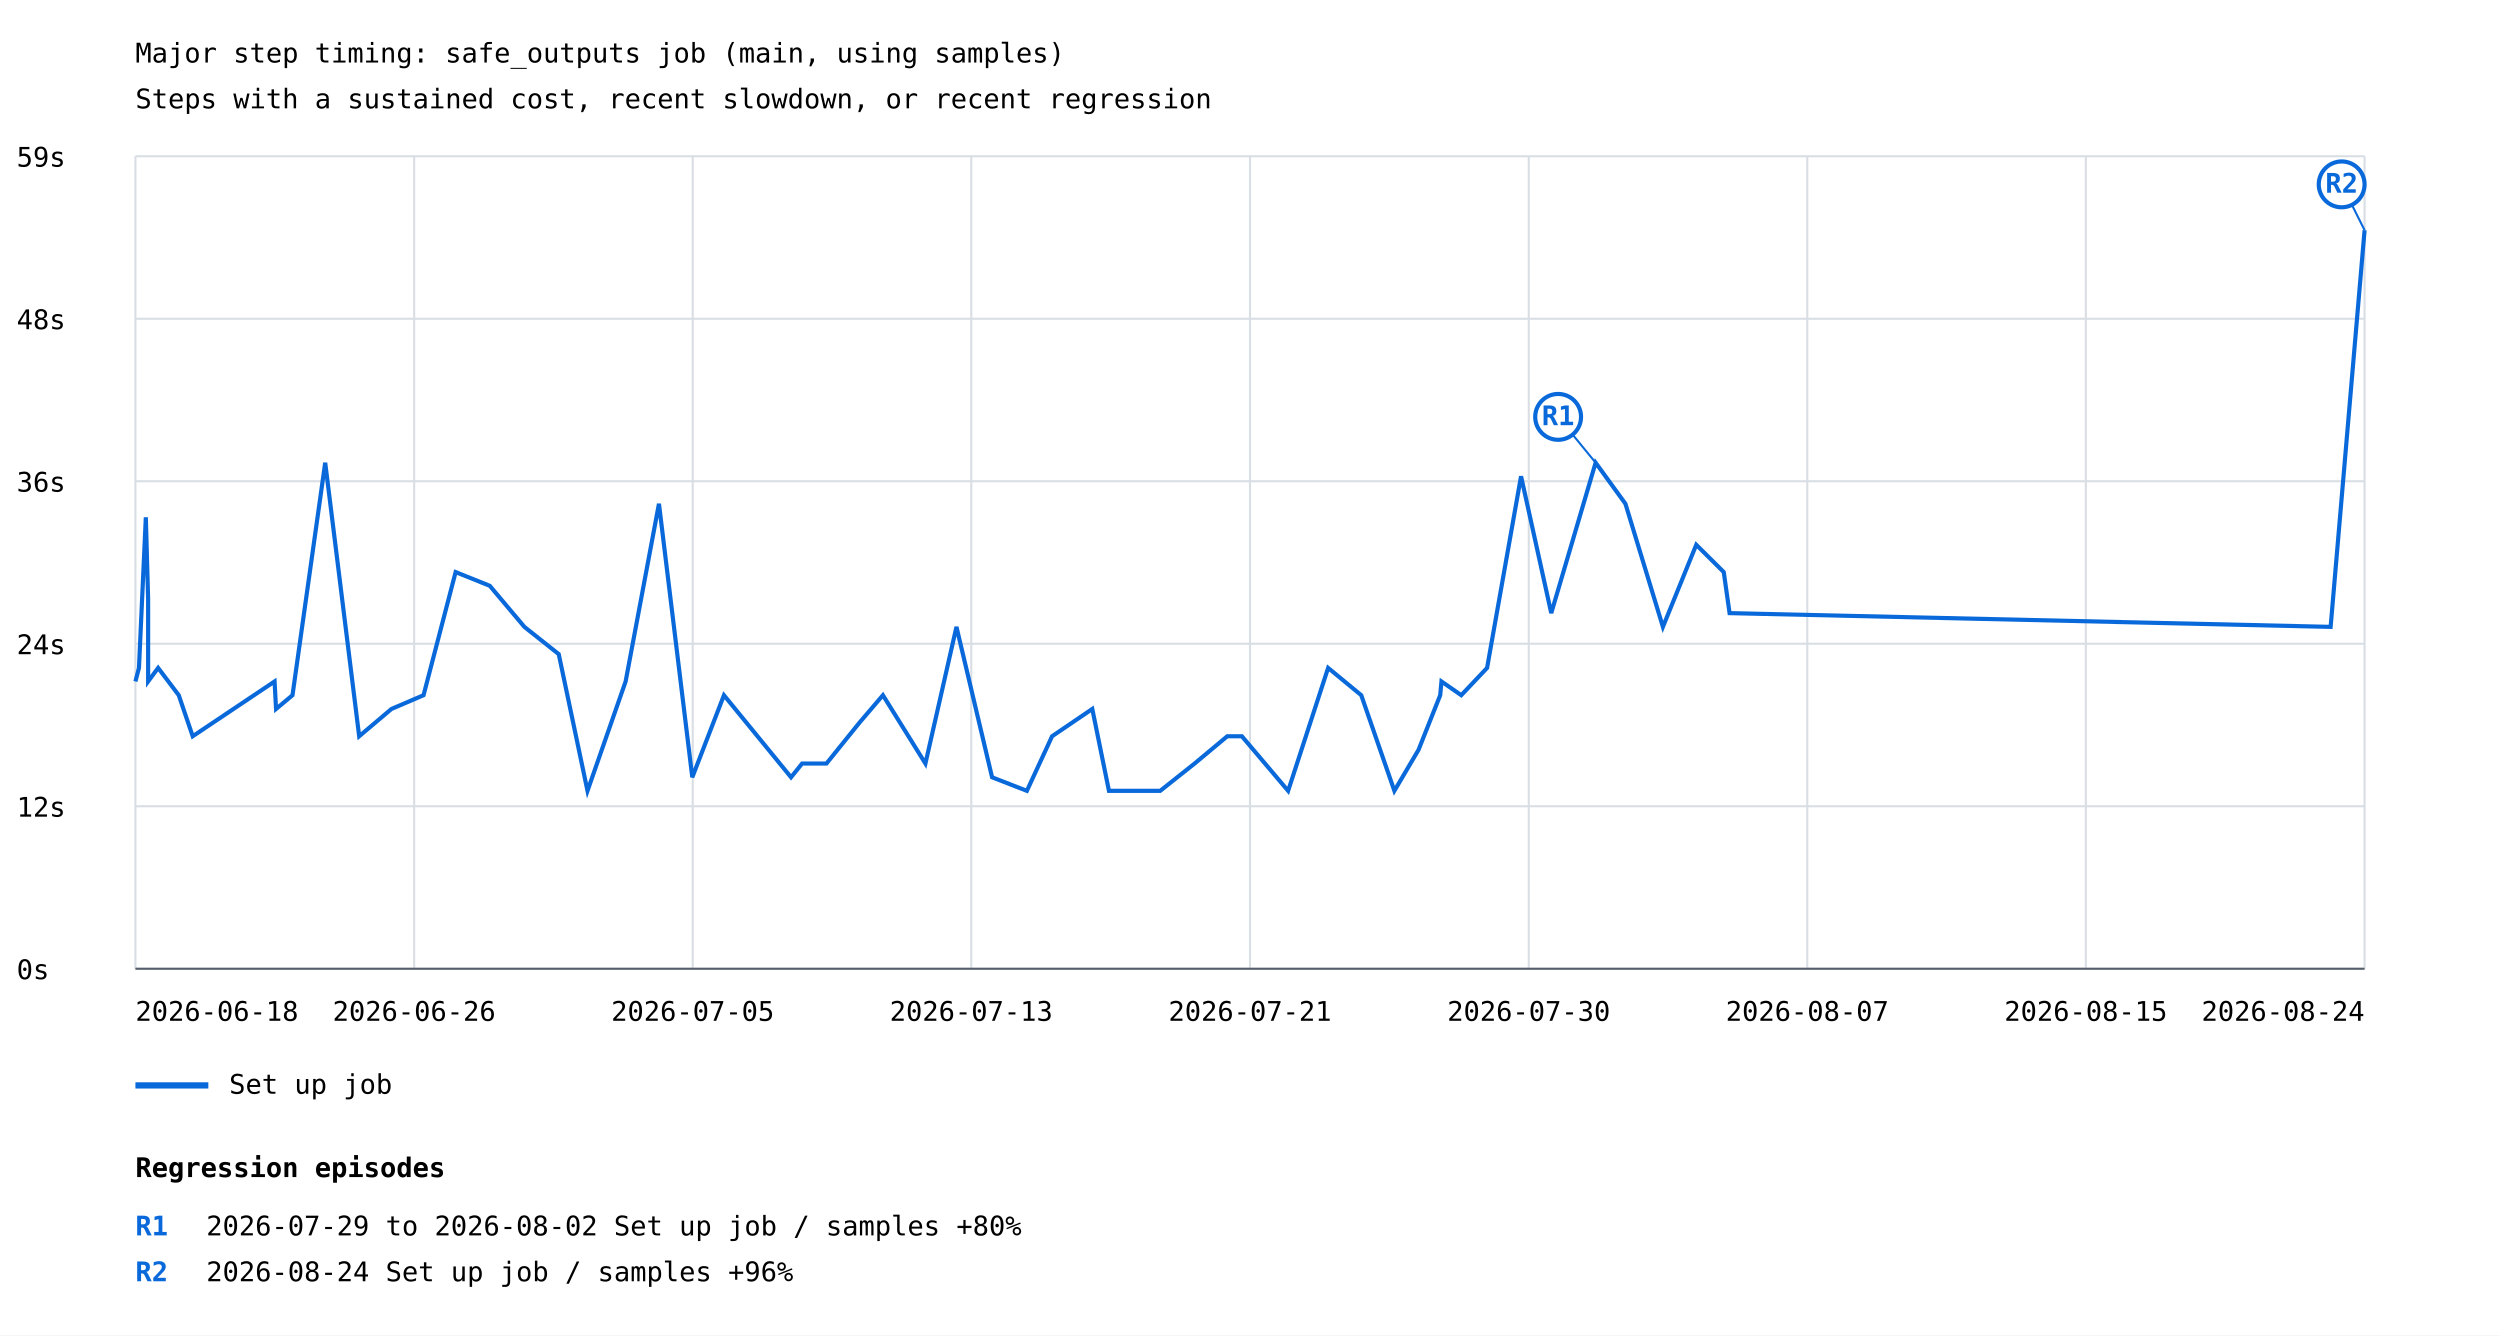
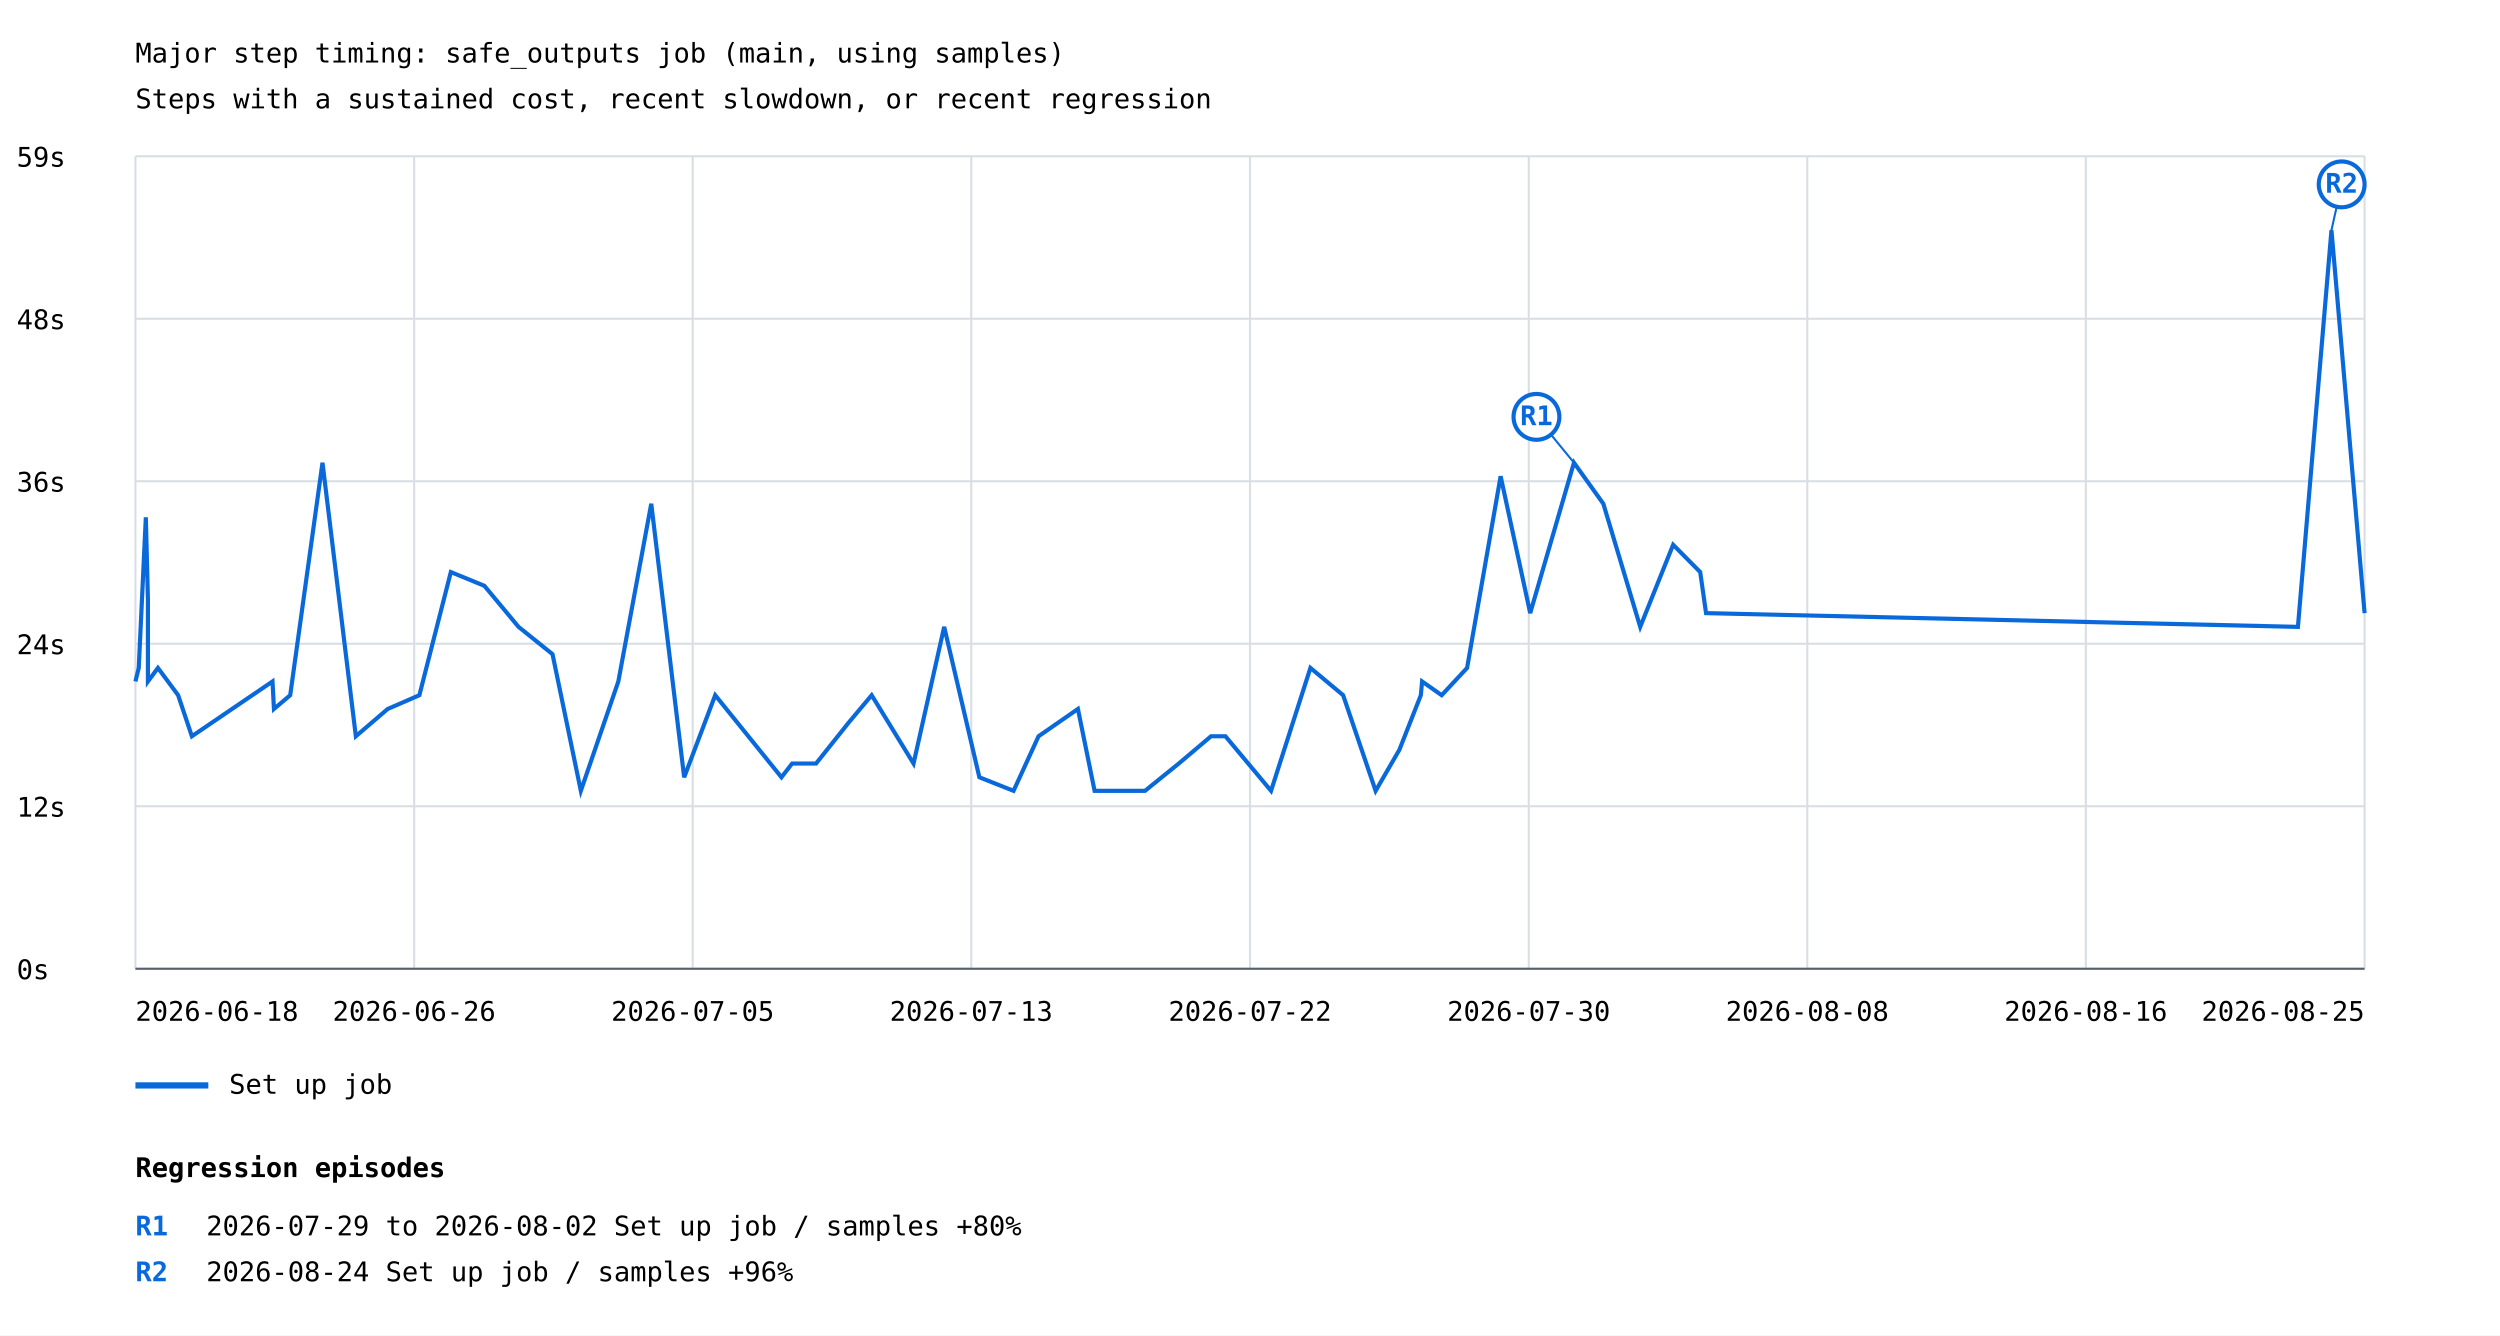
<svg xmlns="http://www.w3.org/2000/svg" width="1200" height="641" viewBox="0 0 1200 641">
  <rect width="100%" height="100%" fill="white" />
  <style>text{font-family:ui-monospace,monospace;font-size:13px}.axis{stroke:#57606a;stroke-width:1}.grid{stroke:#d8dee4;stroke-width:1}</style>
  <text x="65" y="30" font-size="20">Major step timing: safe_outputs job (main, using samples)</text>
  <text x="65" y="52">Steps with a sustained cost, recent slowdown, or recent regression</text>
  <line class="grid" x1="65" y1="465.0" x2="1135" y2="465.0" />
  <text x="8" y="470.0">0s</text>
  <line class="grid" x1="65" y1="387.0" x2="1135" y2="387.0" />
  <text x="8" y="392.0">12s</text>
  <line class="grid" x1="65" y1="309.0" x2="1135" y2="309.0" />
  <text x="8" y="314.0">24s</text>
  <line class="grid" x1="65" y1="231.0" x2="1135" y2="231.0" />
  <text x="8" y="236.0">36s</text>
  <line class="grid" x1="65" y1="153.0" x2="1135" y2="153.0" />
  <text x="8" y="158.0">48s</text>
  <line class="grid" x1="65" y1="75.0" x2="1135" y2="75.0" />
  <text x="8" y="80.0">59s</text>
  <line class="grid" x1="65.0" y1="75" x2="65.0" y2="465" />
  <line class="grid" x1="198.8" y1="75" x2="198.8" y2="465" />
  <line class="grid" x1="332.5" y1="75" x2="332.5" y2="465" />
  <line class="grid" x1="466.2" y1="75" x2="466.2" y2="465" />
  <line class="grid" x1="600.0" y1="75" x2="600.0" y2="465" />
  <line class="grid" x1="733.8" y1="75" x2="733.8" y2="465" />
  <line class="grid" x1="867.5" y1="75" x2="867.5" y2="465" />
  <line class="grid" x1="1001.2" y1="75" x2="1001.2" y2="465" />
  <line class="grid" x1="1135.0" y1="75" x2="1135.0" y2="465" />
-   <polyline points="65.0,327.1 66.7,320.6 70.0,248.3 71.1,287.7 71.1,327.1 75.9,320.6 85.8,333.7 92.5,353.4 131.8,327.1 132.5,340.3 140.4,333.7 156.1,222.1 172.4,353.4 187.9,340.3 203.3,333.7 218.7,274.6 235.1,281.2 251.7,300.9 268.2,314.0 282.0,379.6 300.3,327.1 316.3,241.8 332.3,373.1 347.5,333.7 379.7,373.1 385.0,366.5 396.7,366.5 412.6,346.8 423.8,333.7 444.2,366.5 459.1,300.9 476.2,373.1 492.9,379.6 505.0,353.4 524.3,340.3 532.3,379.6 556.9,379.6 573.4,366.5 589.1,353.4 596.1,353.4 618.3,379.6 637.5,320.6 653.4,333.7 669.3,379.6 680.9,359.9 691.3,333.7 691.9,327.1 701.4,333.7 713.8,320.6 730.1,228.6 744.6,294.3 765.9,222.1 780.2,241.8 798.2,300.9 814.2,261.5 827.4,274.6 830.2,294.3 1118.7,300.9 1135.0,110.5" fill="none" stroke="#0969da" stroke-width="2" />
-   <line x1="765.9" y1="222.1" x2="747.9" y2="200.1" stroke="#0969da" stroke-width="1" />
-   <circle cx="747.9" cy="200.1" r="11" fill="white" stroke="#0969da" stroke-width="2" />
-   <text x="747.9" y="204.1" fill="#0969da" font-size="10" font-weight="bold" text-anchor="middle">R1</text>
-   <line x1="1135.0" y1="110.5" x2="1124.0" y2="88.5" stroke="#0969da" stroke-width="1" />
+   <polyline points="65.0,327.1 66.6,320.6 70.0,248.3 71.0,287.7 71.0,327.1 75.8,320.6 85.5,333.7 92.1,353.4 130.8,327.1 131.5,340.3 139.3,333.7 154.8,222.1 170.8,353.4 186.1,340.3 201.3,333.7 216.4,274.6 232.5,281.2 248.9,300.9 265.2,314.0 278.8,379.6 296.8,327.1 312.6,241.8 328.4,373.1 343.3,333.7 375.1,373.1 380.2,366.5 391.7,366.5 407.4,346.8 418.4,333.7 438.5,366.5 453.2,300.9 470.1,373.1 486.5,379.6 498.5,353.4 517.4,340.3 525.4,379.6 549.6,379.6 565.8,366.5 581.3,353.4 588.2,353.4 610.1,379.6 629.0,320.6 644.7,333.7 660.3,379.6 671.7,359.9 682.0,333.7 682.6,327.1 692.0,333.7 704.2,320.6 720.3,228.6 734.5,294.3 755.5,222.1 769.6,241.8 787.3,300.9 803.1,261.5 816.1,274.6 818.9,294.3 1103.0,300.9 1119.1,110.5 1135.0,294.3" fill="none" stroke="#0969da" stroke-width="2" />
+   <line x1="755.5" y1="222.1" x2="737.5" y2="200.1" stroke="#0969da" stroke-width="1" />
+   <circle cx="737.5" cy="200.1" r="11" fill="white" stroke="#0969da" stroke-width="2" />
+   <text x="737.5" y="204.1" fill="#0969da" font-size="10" font-weight="bold" text-anchor="middle">R1</text>
+   <line x1="1119.1" y1="110.5" x2="1124.0" y2="88.5" stroke="#0969da" stroke-width="1" />
  <circle cx="1124.0" cy="88.5" r="11" fill="white" stroke="#0969da" stroke-width="2" />
  <text x="1124.0" y="92.5" fill="#0969da" font-size="10" font-weight="bold" text-anchor="middle">R2</text>
  <line x1="65" y1="521" x2="100" y2="521" stroke="#0969da" stroke-width="3" />
  <text x="110" y="525">Set up job</text>
  <text x="65.0" y="490" text-anchor="start">2026-06-18</text>
  <text x="198.8" y="490" text-anchor="middle">2026-06-26</text>
  <text x="332.5" y="490" text-anchor="middle">2026-07-05</text>
  <text x="466.2" y="490" text-anchor="middle">2026-07-13</text>
-   <text x="600.0" y="490" text-anchor="middle">2026-07-21</text>
+   <text x="600.0" y="490" text-anchor="middle">2026-07-22</text>
  <text x="733.8" y="490" text-anchor="middle">2026-07-30</text>
-   <text x="867.5" y="490" text-anchor="middle">2026-08-07</text>
-   <text x="1001.2" y="490" text-anchor="middle">2026-08-15</text>
-   <text x="1135.0" y="490" text-anchor="end">2026-08-24</text>
+   <text x="867.5" y="490" text-anchor="middle">2026-08-08</text>
+   <text x="1001.2" y="490" text-anchor="middle">2026-08-16</text>
+   <text x="1135.0" y="490" text-anchor="end">2026-08-25</text>
  <line class="axis" x1="65" y1="465" x2="1135" y2="465" />
  <text x="65" y="565" font-size="16" font-weight="bold">Regression episodes</text>
  <text x="65" y="593" fill="#0969da" font-weight="bold">R1</text>
  <text x="99" y="593">2026-07-29 to 2026-08-02  Set up job / samples  +80%</text>
  <text x="65" y="615" fill="#0969da" font-weight="bold">R2</text>
  <text x="99" y="615">2026-08-24  Set up job / samples  +96%</text>
</svg>
